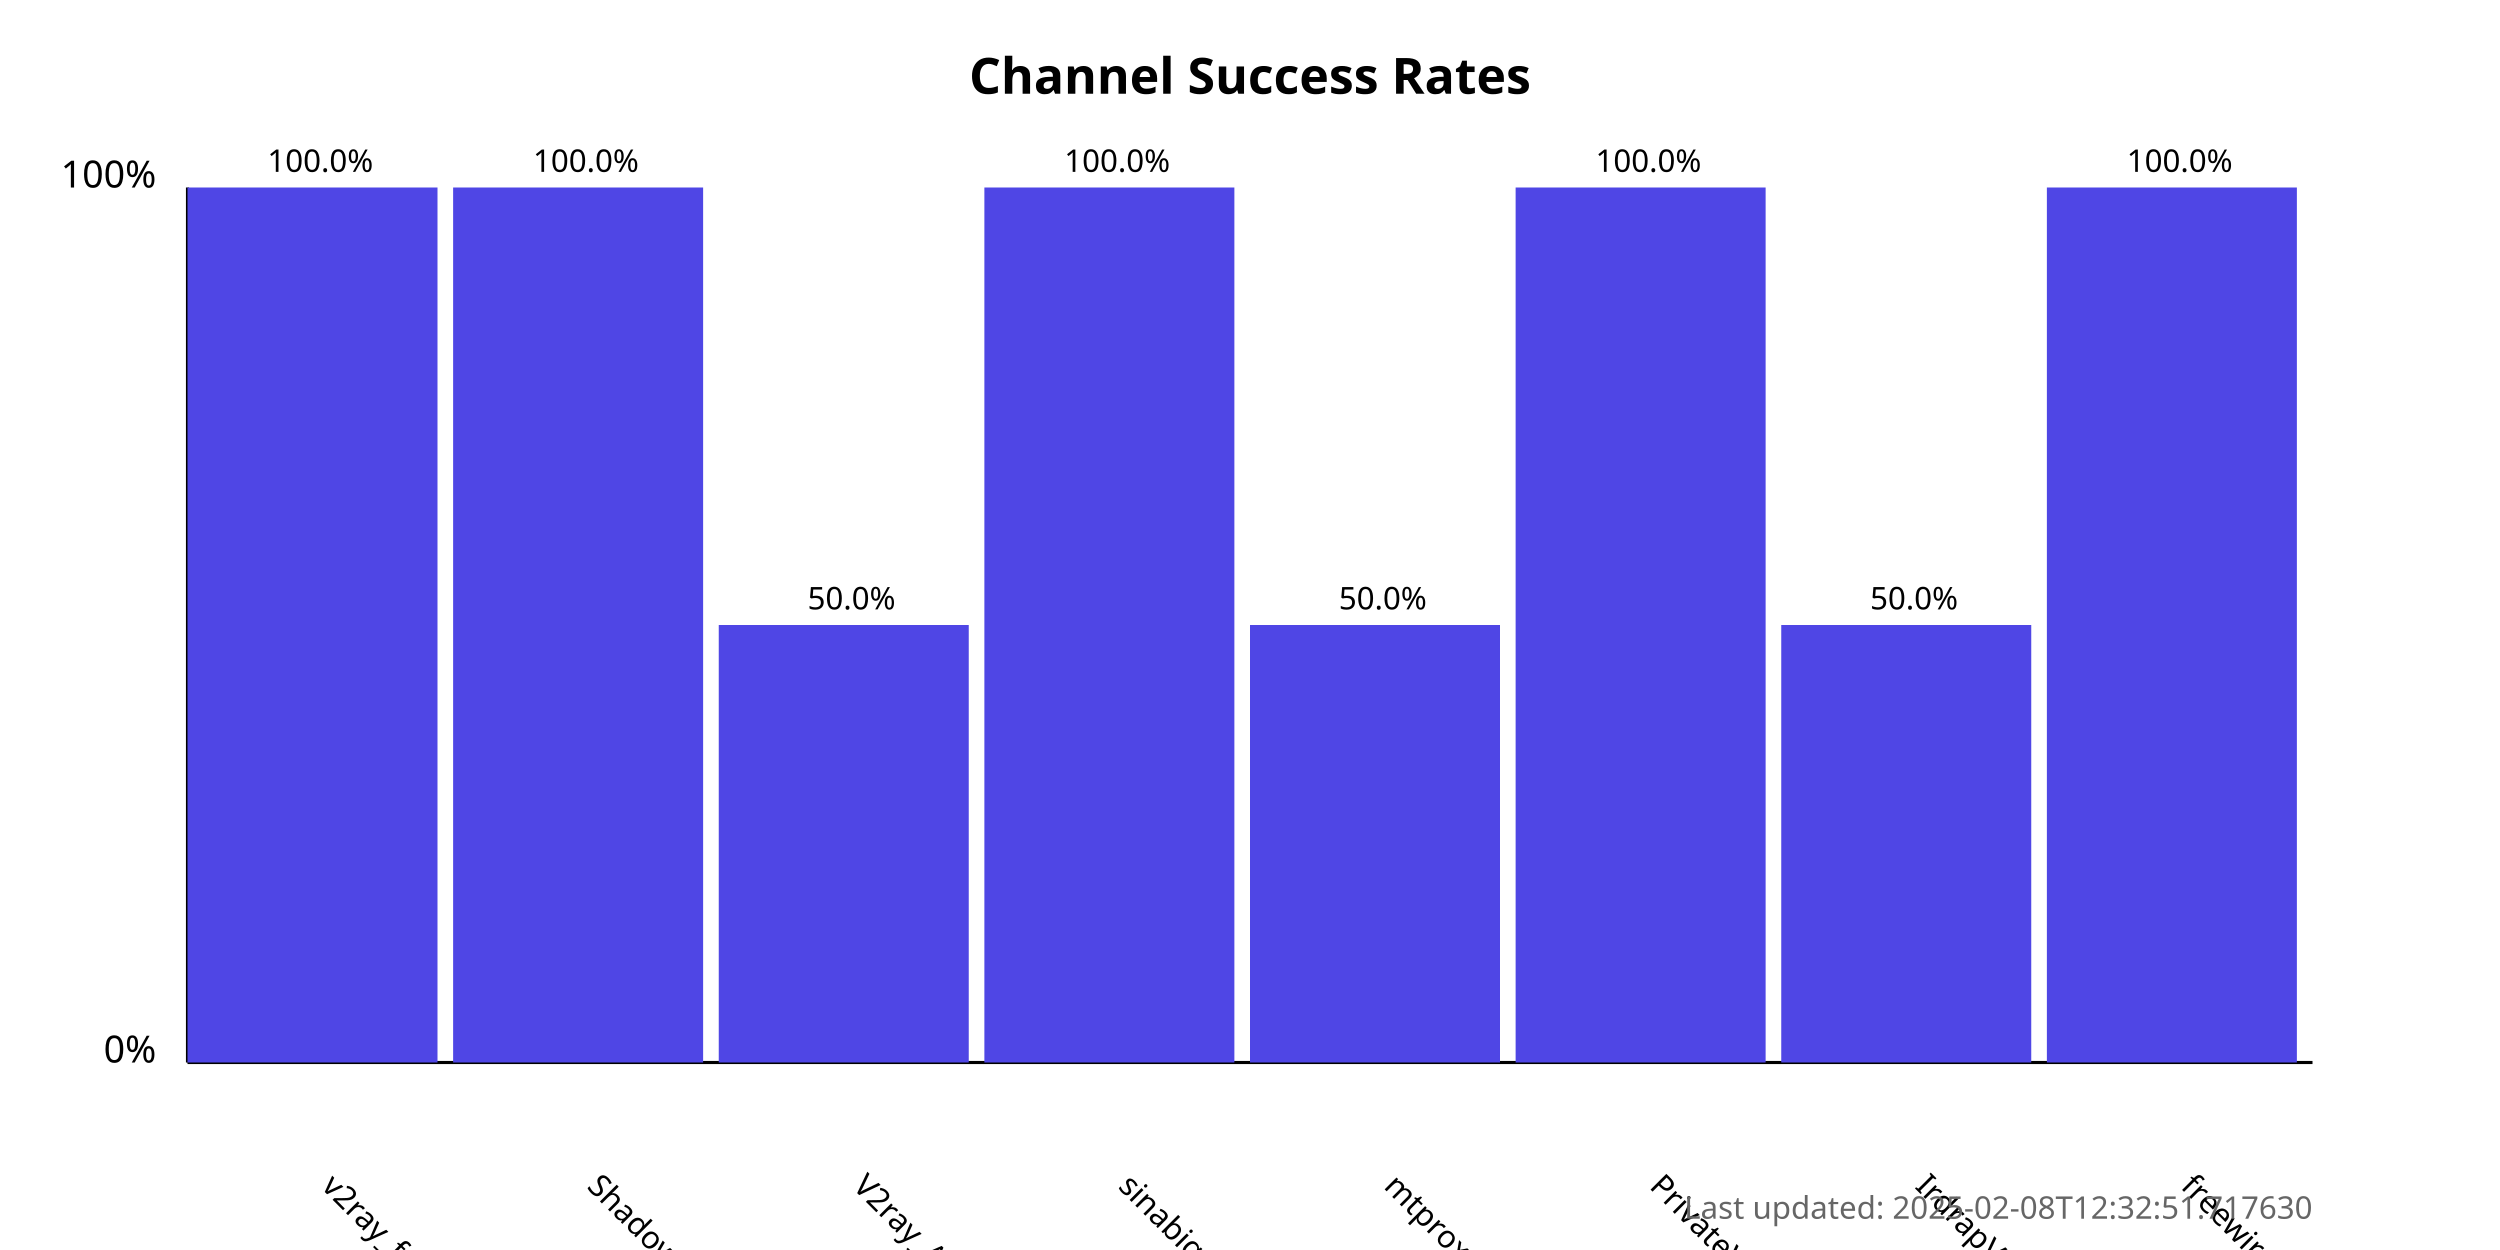
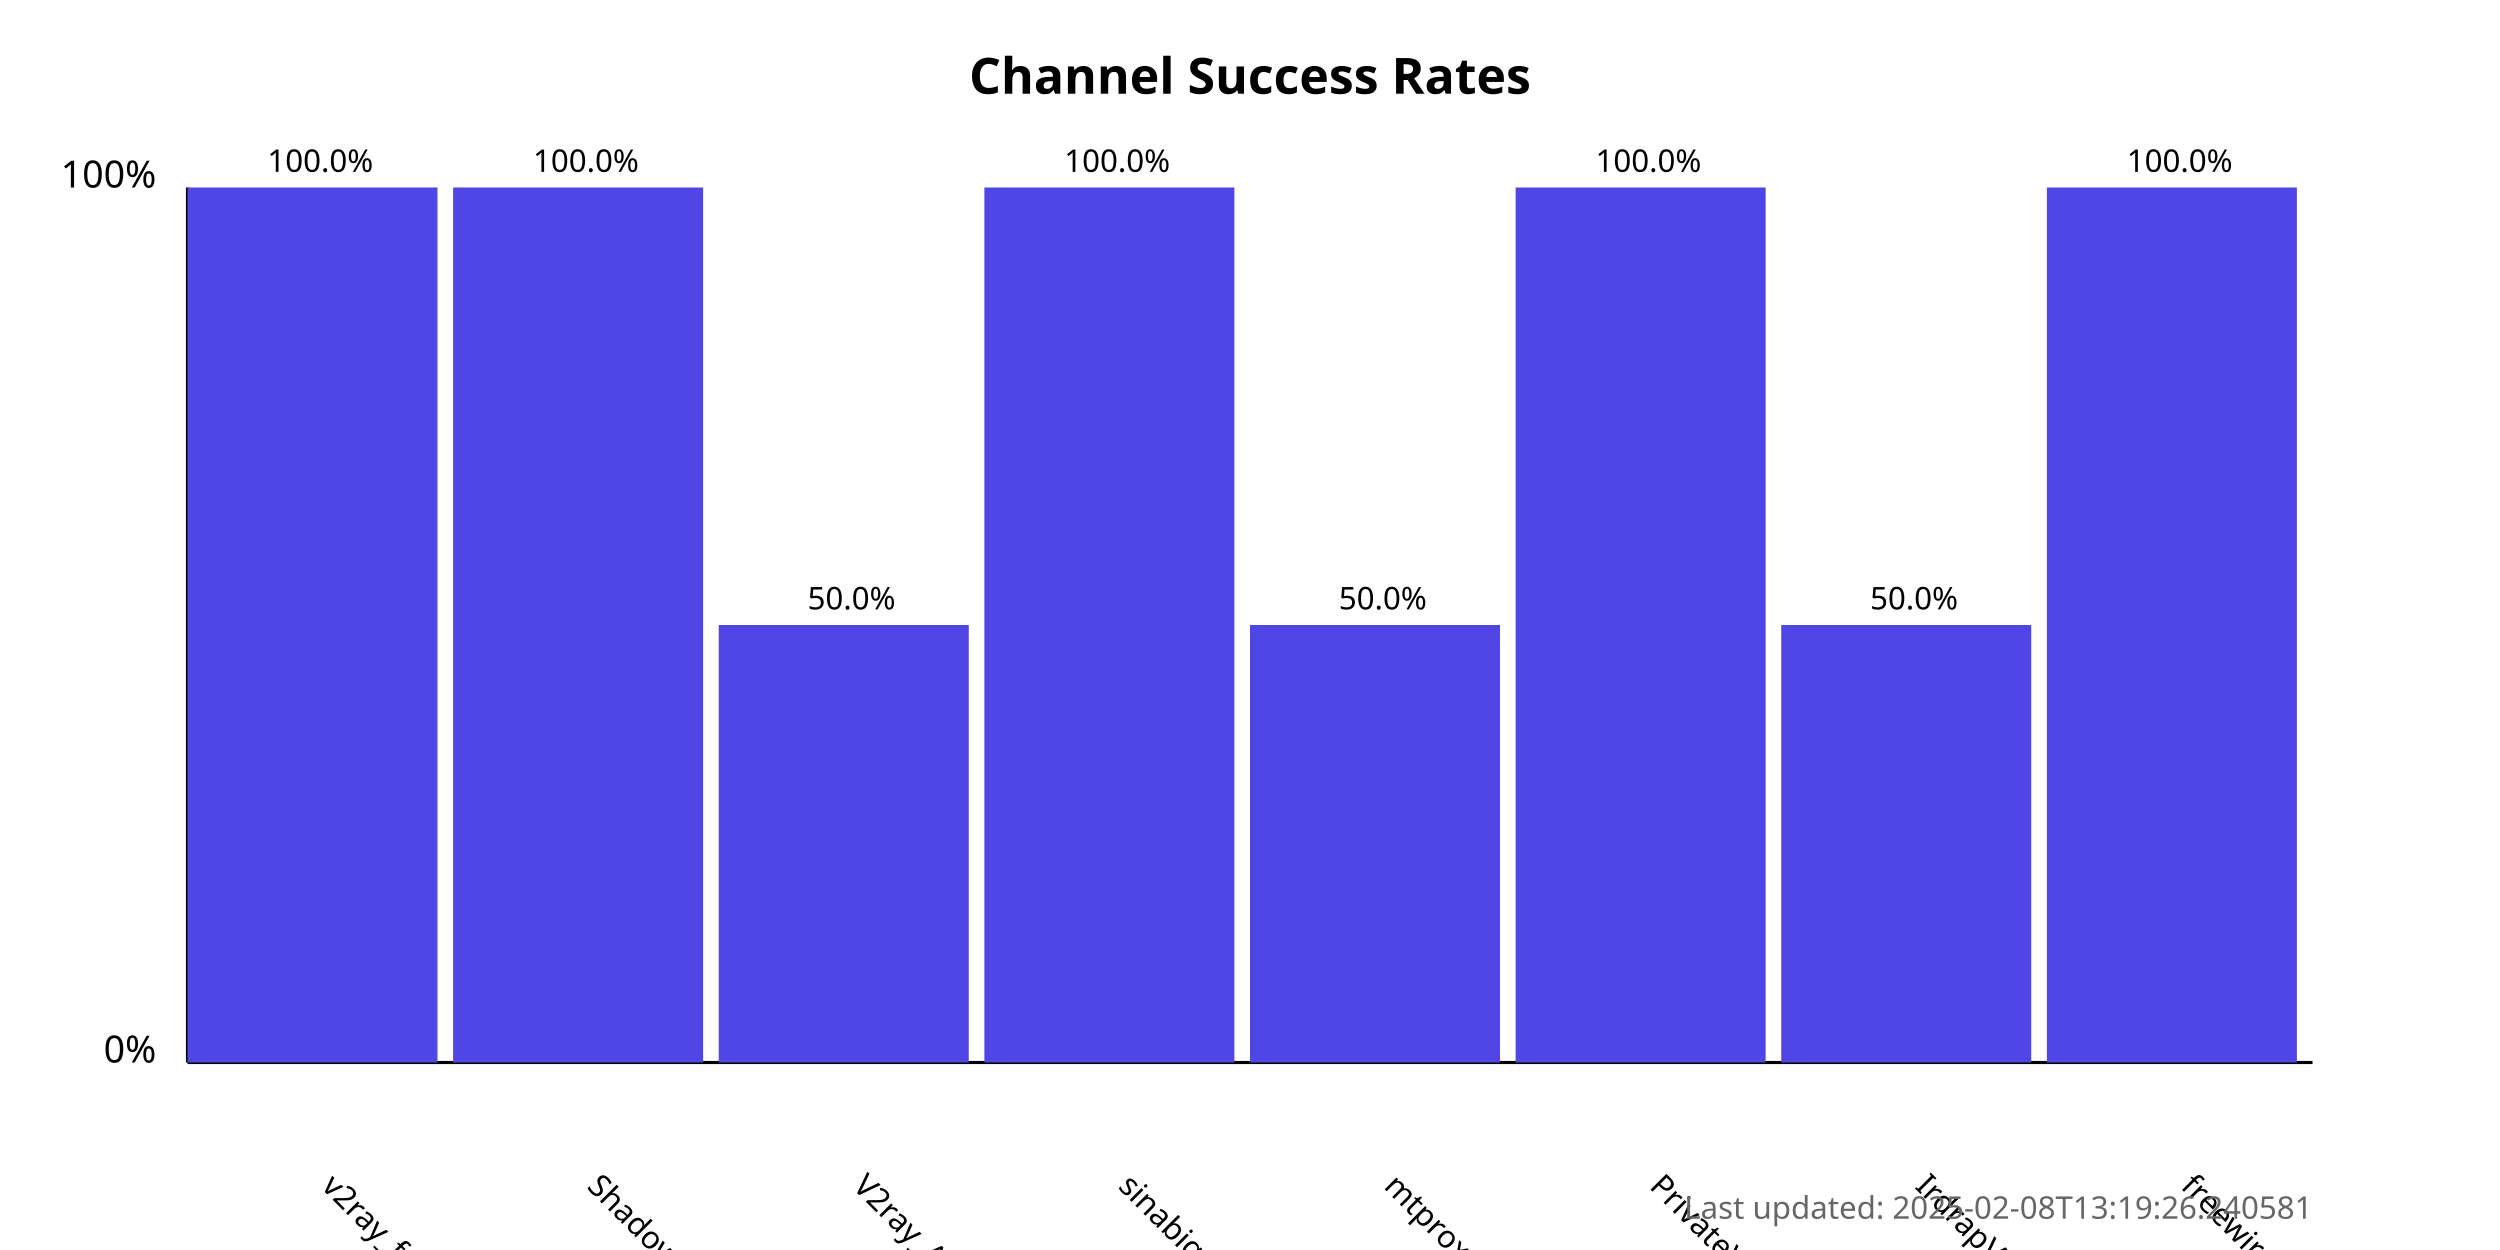
<svg xmlns="http://www.w3.org/2000/svg" width="800" height="400">
  <style>
            .chart-title { font: bold 16px sans-serif; }
            .axis-label { font: 12px sans-serif; }
            .tick-label { font: 10px sans-serif; }
            .bar { fill: #4f46e5; }
            .bar:hover { fill: #6366f1; }
            .timestamp { font: 10px sans-serif; fill: #666; }
        </style>
  <text x="400.0" y="30" text-anchor="middle" class="chart-title">
            Channel Success Rates
        </text>
  <line x1="60" y1="340" x2="60" y2="60" stroke="black" stroke-width="1" />
  <line x1="60" y1="340" x2="740" y2="340" stroke="black" stroke-width="1" />
  <text x="50" y="340" text-anchor="end" class="axis-label">0%</text>
  <text x="50" y="60" text-anchor="end" class="axis-label">100%</text>
  <g>
    <rect x="60" y="60.0" width="80.0" height="280.0" class="bar" />
    <text x="102.5" y="380" transform="rotate(45, 102.5, 380)" text-anchor="start" class="tick-label">
                v2ray_free_conf
            </text>
    <text x="102.5" y="55.0" text-anchor="middle" class="tick-label">
                100.0%
            </text>
  </g>
  <g>
    <rect x="145.0" y="60.0" width="80.0" height="280.0" class="bar" />
    <text x="187.5" y="380" transform="rotate(45, 187.5, 380)" text-anchor="start" class="tick-label">
                ShadowProxy66
            </text>
    <text x="187.5" y="55.0" text-anchor="middle" class="tick-label">
                100.0%
            </text>
  </g>
  <g>
    <rect x="230.0" y="200.0" width="80.0" height="140.0" class="bar" />
    <text x="272.5" y="380" transform="rotate(45, 272.5, 380)" text-anchor="start" class="tick-label">
                V2ray_Alpha
            </text>
    <text x="272.5" y="195.0" text-anchor="middle" class="tick-label">
                50.0%
            </text>
  </g>
  <g>
    <rect x="315.0" y="60.0" width="80.0" height="280.0" class="bar" />
    <text x="357.5" y="380" transform="rotate(45, 357.5, 380)" text-anchor="start" class="tick-label">
                sinabigo
            </text>
    <text x="357.5" y="55.0" text-anchor="middle" class="tick-label">
                100.0%
            </text>
  </g>
  <g>
    <rect x="400.0" y="200.0" width="80.0" height="140.0" class="bar" />
    <text x="442.5" y="380" transform="rotate(45, 442.5, 380)" text-anchor="start" class="tick-label">
                mtproxy_lists
            </text>
    <text x="442.5" y="195.0" text-anchor="middle" class="tick-label">
                50.0%
            </text>
  </g>
  <g>
    <rect x="485.0" y="60.0" width="80.0" height="280.0" class="bar" />
    <text x="527.5" y="380" transform="rotate(45, 527.5, 380)" text-anchor="start" class="tick-label">
                PrivateVPNs
            </text>
    <text x="527.5" y="55.0" text-anchor="middle" class="tick-label">
                100.0%
            </text>
  </g>
  <g>
    <rect x="570.0" y="200.0" width="80.0" height="140.0" class="bar" />
    <text x="612.5" y="380" transform="rotate(45, 612.5, 380)" text-anchor="start" class="tick-label">
                IrdrapVPNnews
            </text>
    <text x="612.5" y="195.0" text-anchor="middle" class="tick-label">
                50.0%
            </text>
  </g>
  <g>
    <rect x="655.0" y="60.0" width="80.0" height="280.0" class="bar" />
    <text x="697.5" y="380" transform="rotate(45, 697.5, 380)" text-anchor="start" class="tick-label">
                freewireguard
            </text>
    <text x="697.5" y="55.0" text-anchor="middle" class="tick-label">
                100.0%
            </text>
  </g>
  <text x="740" y="390" text-anchor="end" class="timestamp">
-             Last updated: 2025-02-08T12:32:51.717630
+             Last updated: 2025-02-08T13:19:26.240581
        </text>
</svg>
